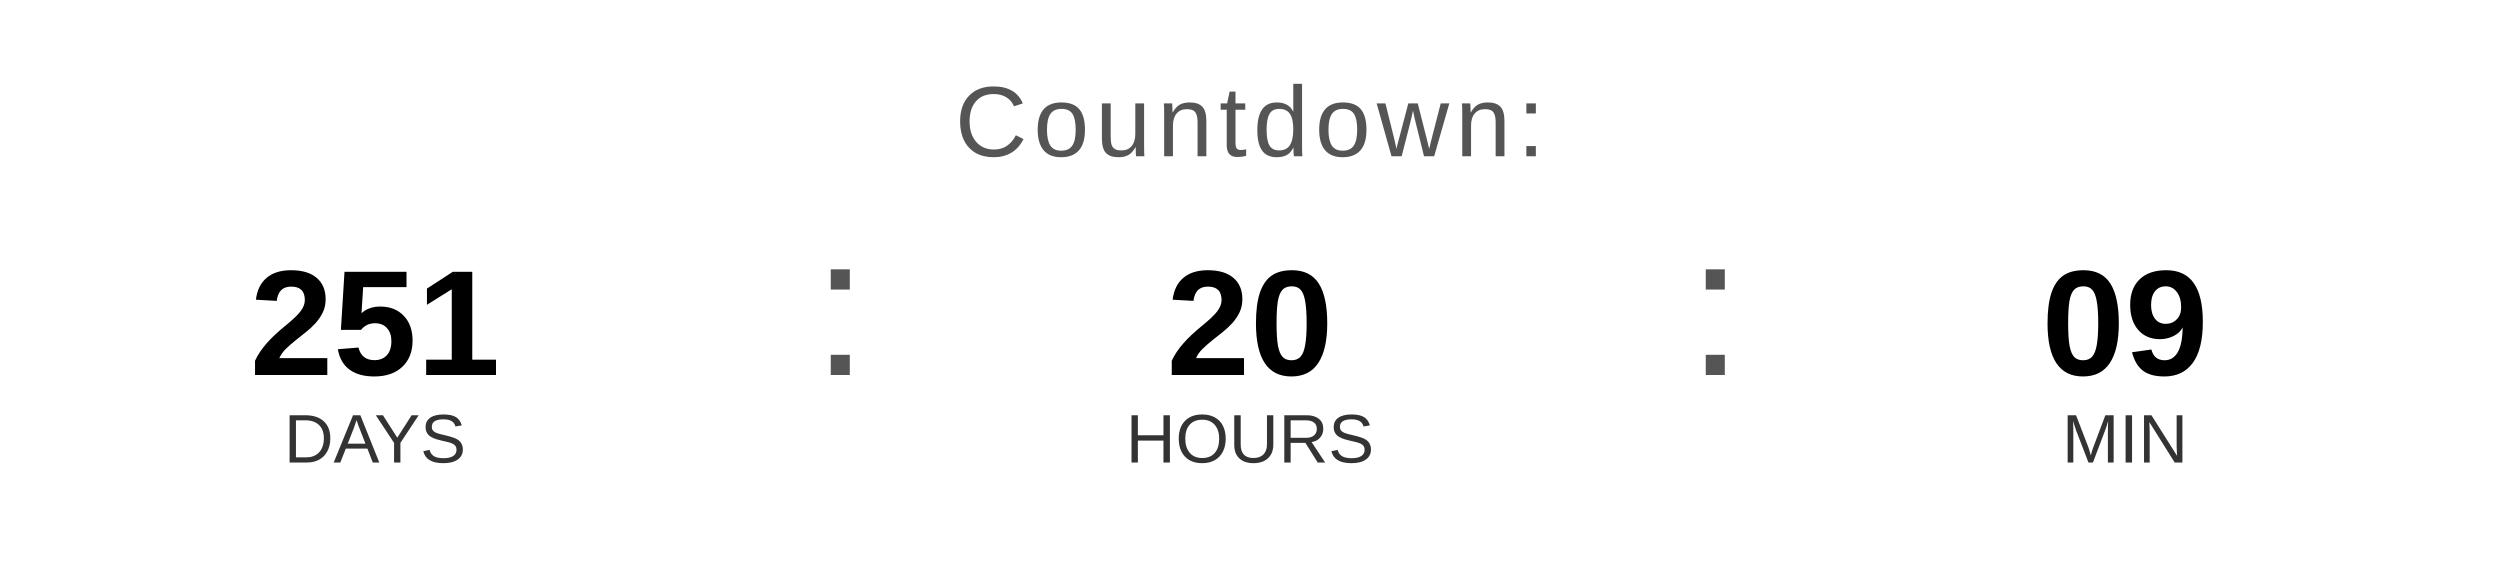
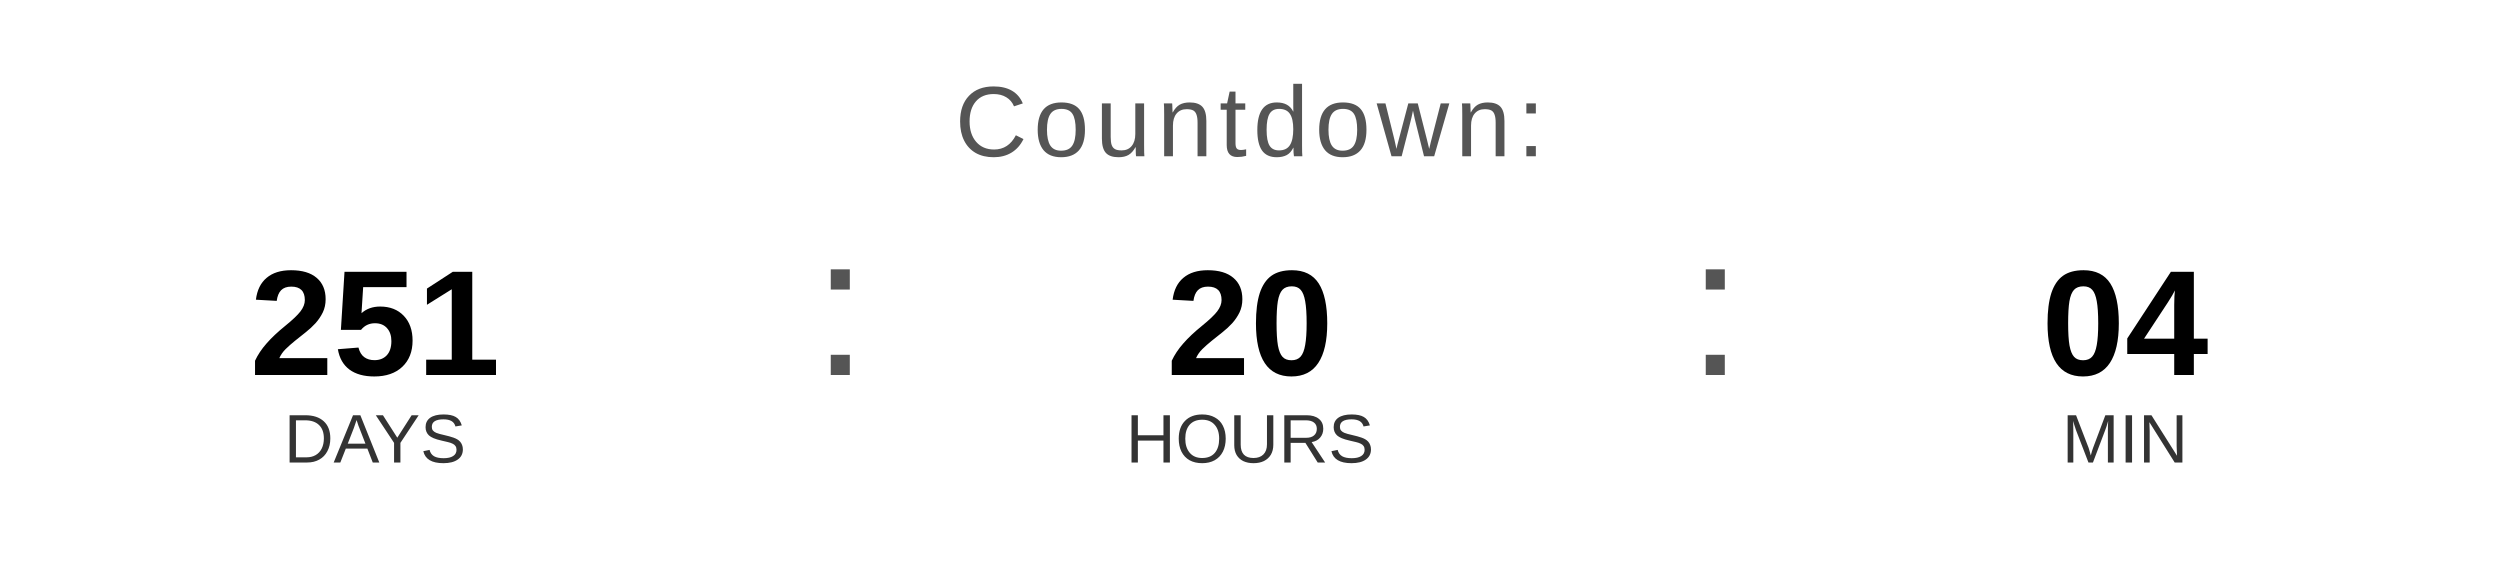
<svg xmlns="http://www.w3.org/2000/svg" width="400" height="90" viewBox="0 0 400 90">
  <text x="200" y="25" font-family="Arial, Helvetica, sans-serif" font-size="16" fill="#555555" text-anchor="middle" letter-spacing="1">
    Countdown:
  </text>
  <text x="60" y="60" font-family="Arial, Helvetica, sans-serif" font-size="24" font-weight="bold" fill="#000000" text-anchor="middle">251</text>
  <text x="60" y="74" font-family="Arial, Helvetica, sans-serif" font-size="11" fill="#333333" text-anchor="middle">DAYS</text>
  <text x="130" y="60" font-family="Arial, sans-serif" font-size="32" fill="#555555">:</text>
  <text x="200" y="60" font-family="Arial, Helvetica, sans-serif" font-size="24" font-weight="bold" fill="#000000" text-anchor="middle">20</text>
  <text x="200" y="74" font-family="Arial, Helvetica, sans-serif" font-size="11" fill="#333333" text-anchor="middle">HOURS</text>
  <text x="270" y="60" font-family="Arial, sans-serif" font-size="32" fill="#555555">:</text>
-   <text x="340" y="60" font-family="Arial, Helvetica, sans-serif" font-size="24" font-weight="bold" fill="#000000" text-anchor="middle">09</text>
+   <text x="340" y="60" font-family="Arial, Helvetica, sans-serif" font-size="24" font-weight="bold" fill="#000000" text-anchor="middle">04</text>
  <text x="340" y="74" font-family="Arial, Helvetica, sans-serif" font-size="11" fill="#333333" text-anchor="middle">MIN</text>
</svg>
